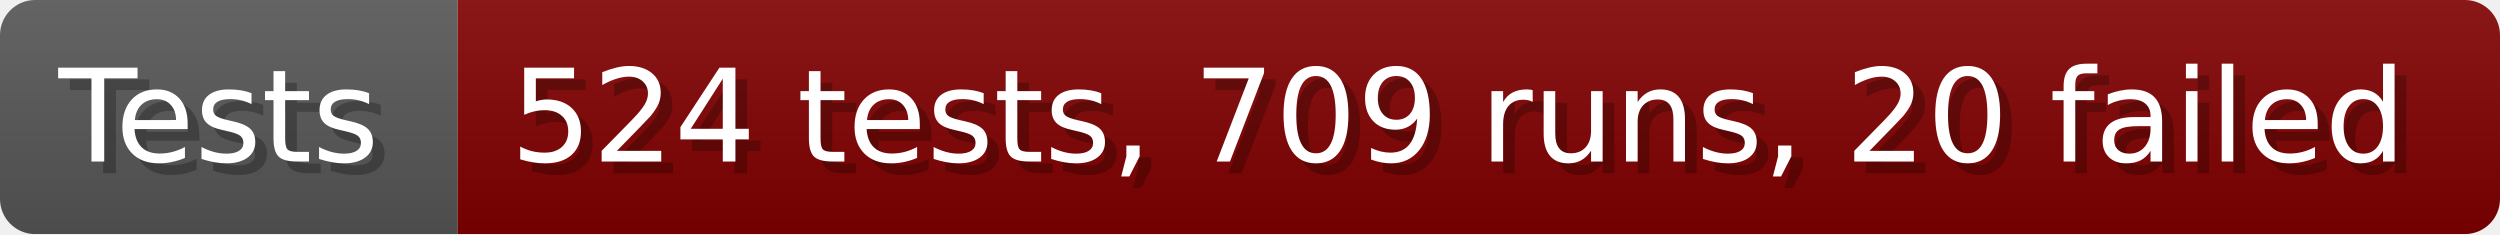
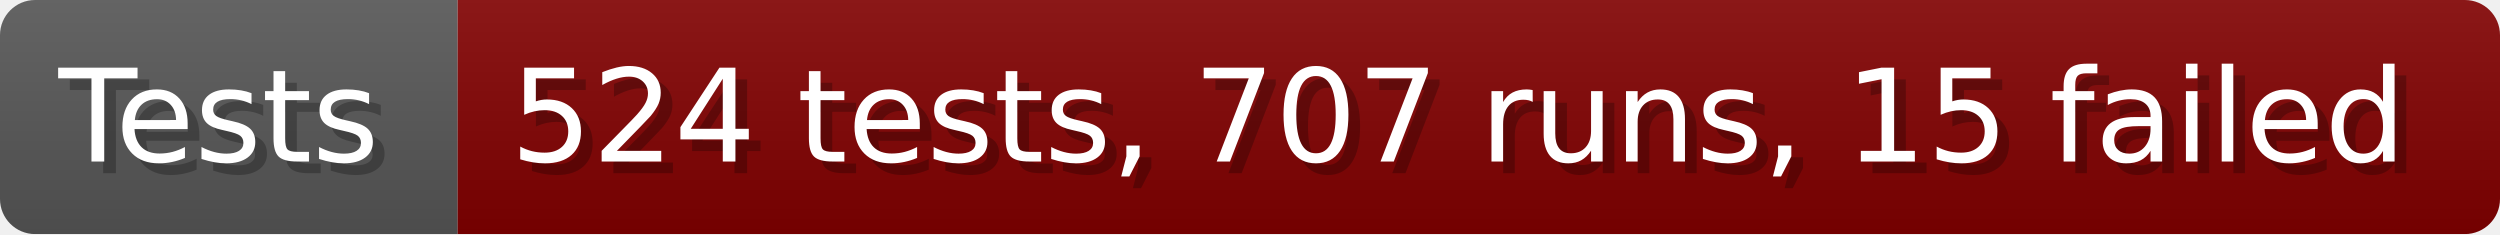
- <svg xmlns="http://www.w3.org/2000/svg" width="213.6" height="20" viewBox="0 0 2136 200" role="img" aria-label="Tests: 524 tests, 709 runs, 20 failed">
+ <svg xmlns="http://www.w3.org/2000/svg" width="213.6" height="20" viewBox="0 0 2136 200" role="img" aria-label="Tests: 524 tests, 707 runs, 15 failed">
  <linearGradient id="a" x2="0" y2="100%">
    <stop offset="0" stop-opacity=".1" stop-color="#EEE" />
    <stop offset="1" stop-opacity=".1" />
  </linearGradient>
  <mask id="m">
    <rect width="2136" height="200" rx="30" fill="#FFF" />
  </mask>
  <g mask="url(#m)">
    <rect width="391" height="200" fill="#555" />
    <rect width="1745" height="200" fill="#800000" x="391" />
    <rect width="2136" height="200" fill="url(#a)" />
  </g>
  <g aria-hidden="true" fill="#fff" text-anchor="start" font-family="Verdana,DejaVu Sans,sans-serif" font-size="110">
    <text x="60" y="148" textLength="291" fill="#000" opacity="0.25">Tests</text>
    <text x="50" y="138" textLength="291">Tests</text>
-     <text x="446" y="148" textLength="1645" fill="#000" opacity="0.25">524 tests, 709 runs, 20 failed</text>
-     <text x="436" y="138" textLength="1645">524 tests, 709 runs, 20 failed</text>
+     <text x="446" y="148" textLength="1645" fill="#000" opacity="0.25">524 tests, 707 runs, 15 failed</text>
+     <text x="436" y="138" textLength="1645">524 tests, 707 runs, 15 failed</text>
  </g>
</svg>
